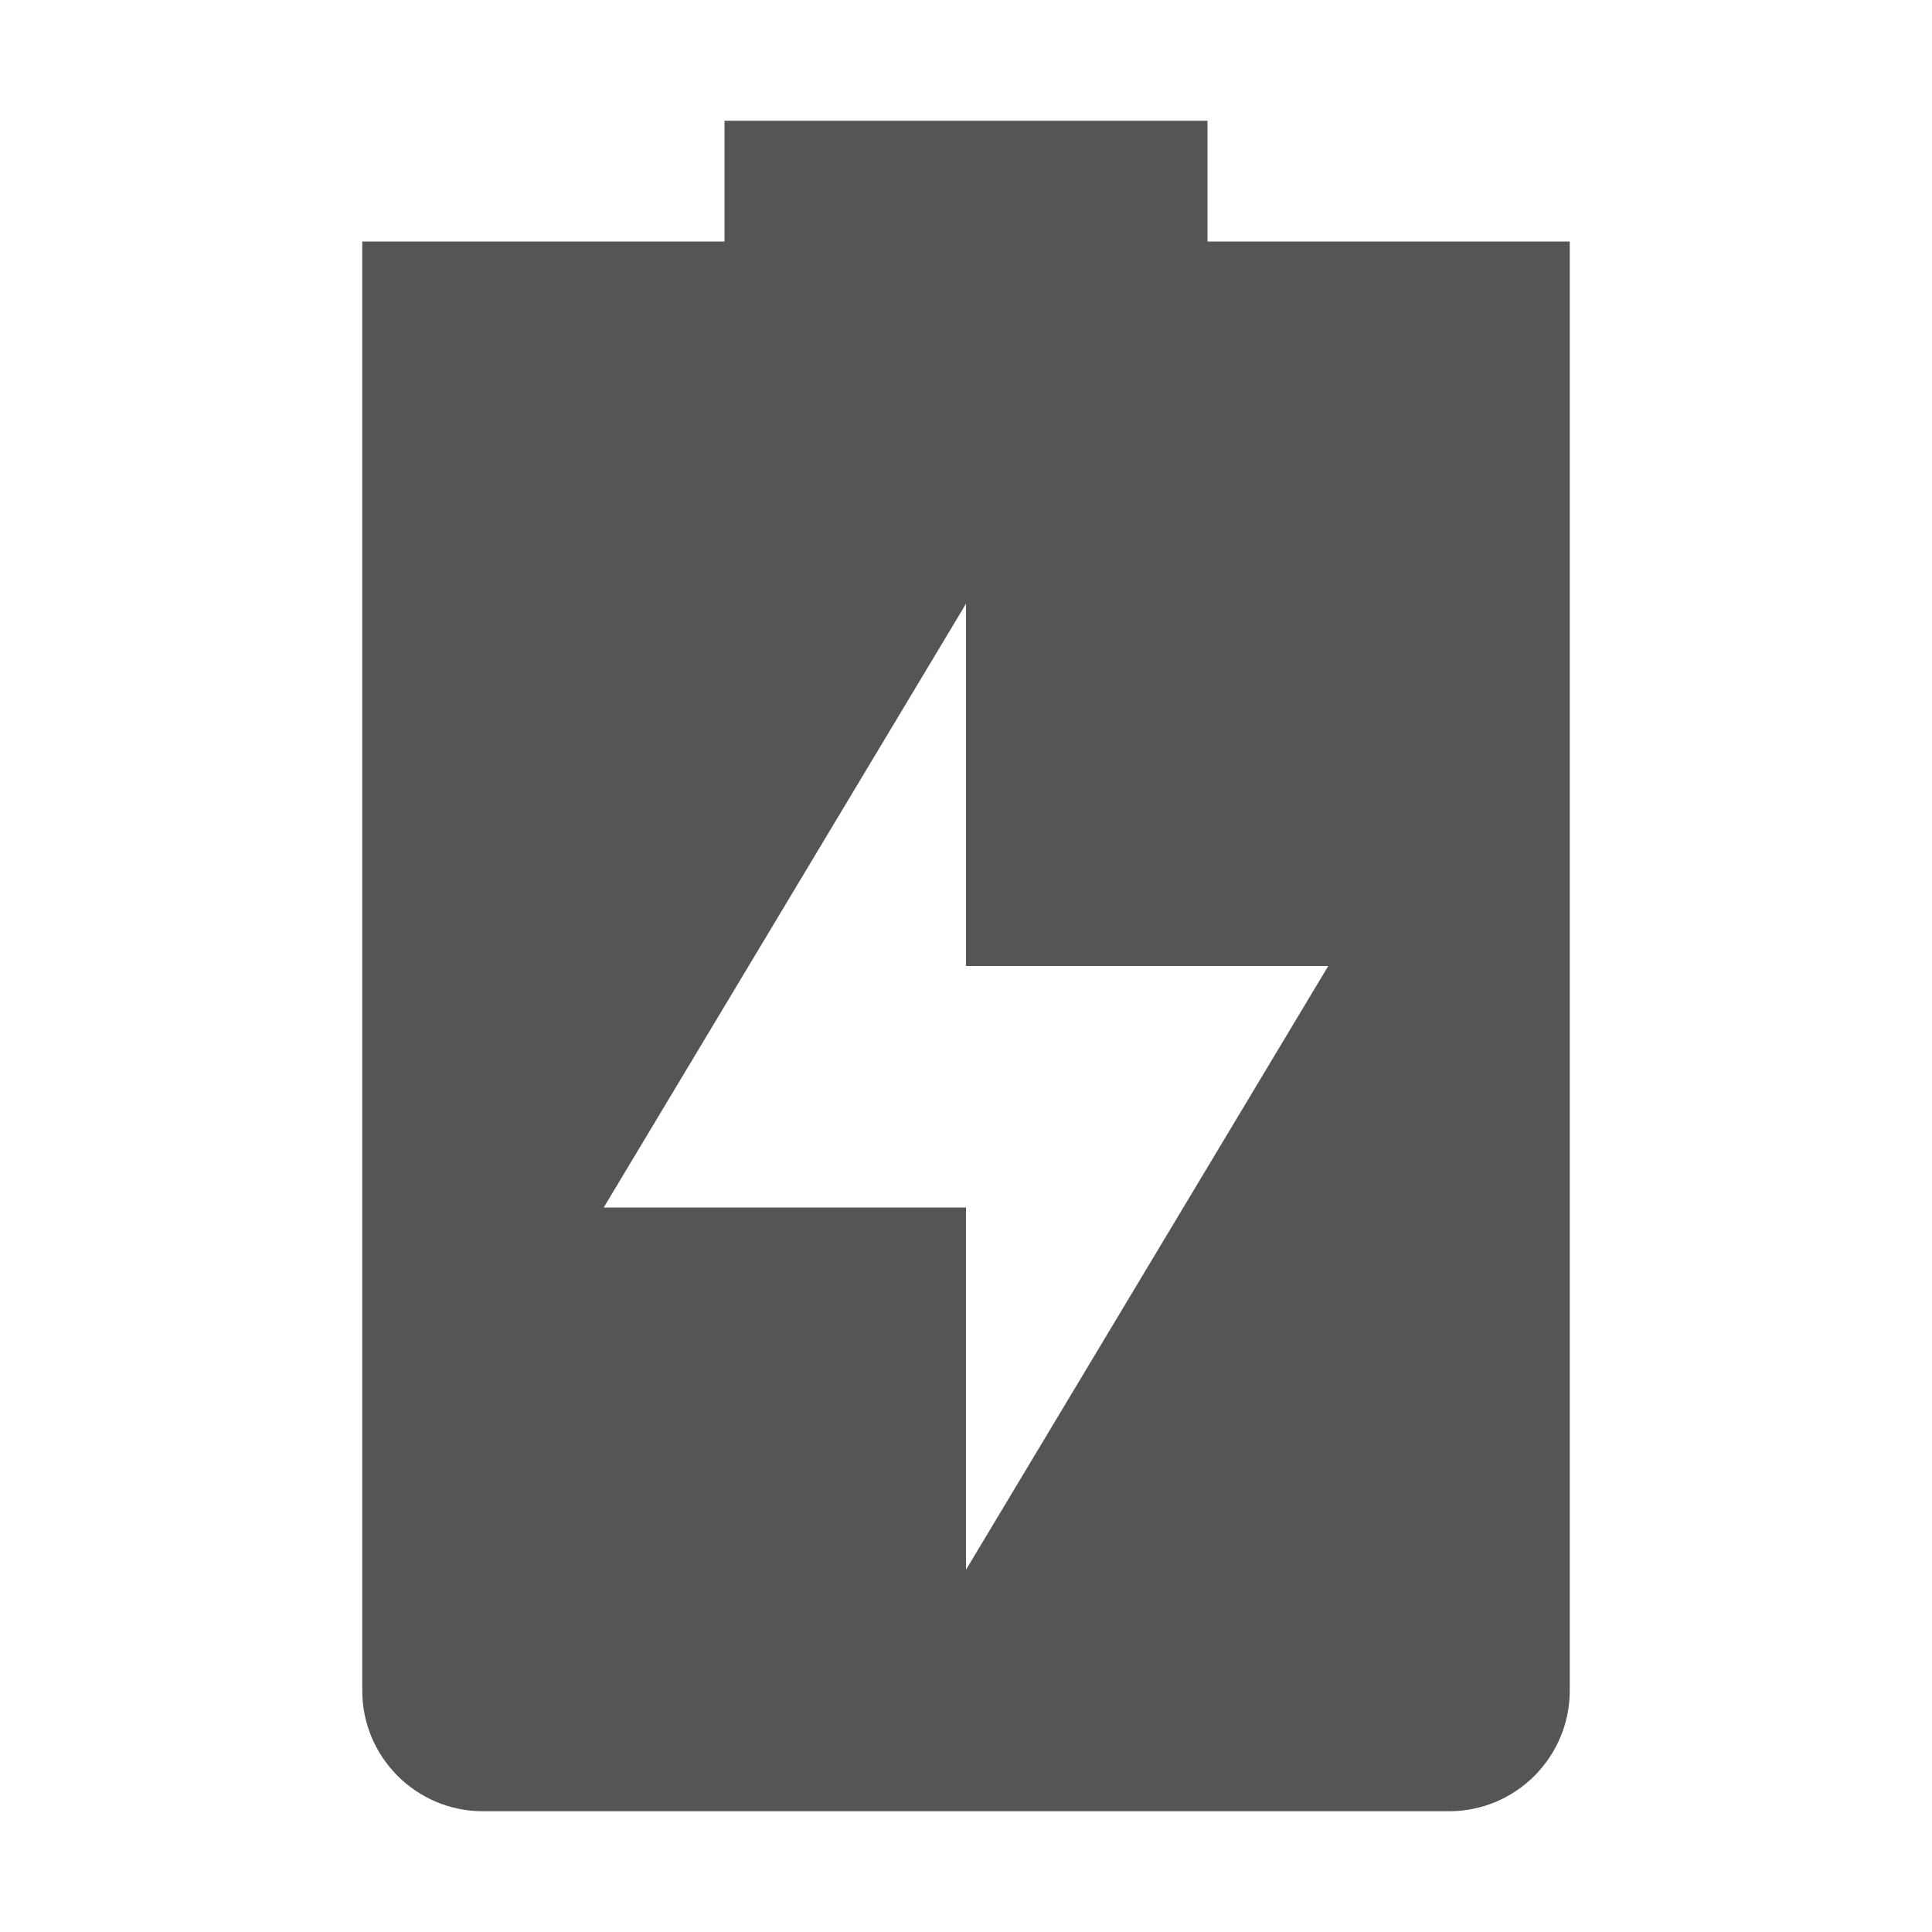
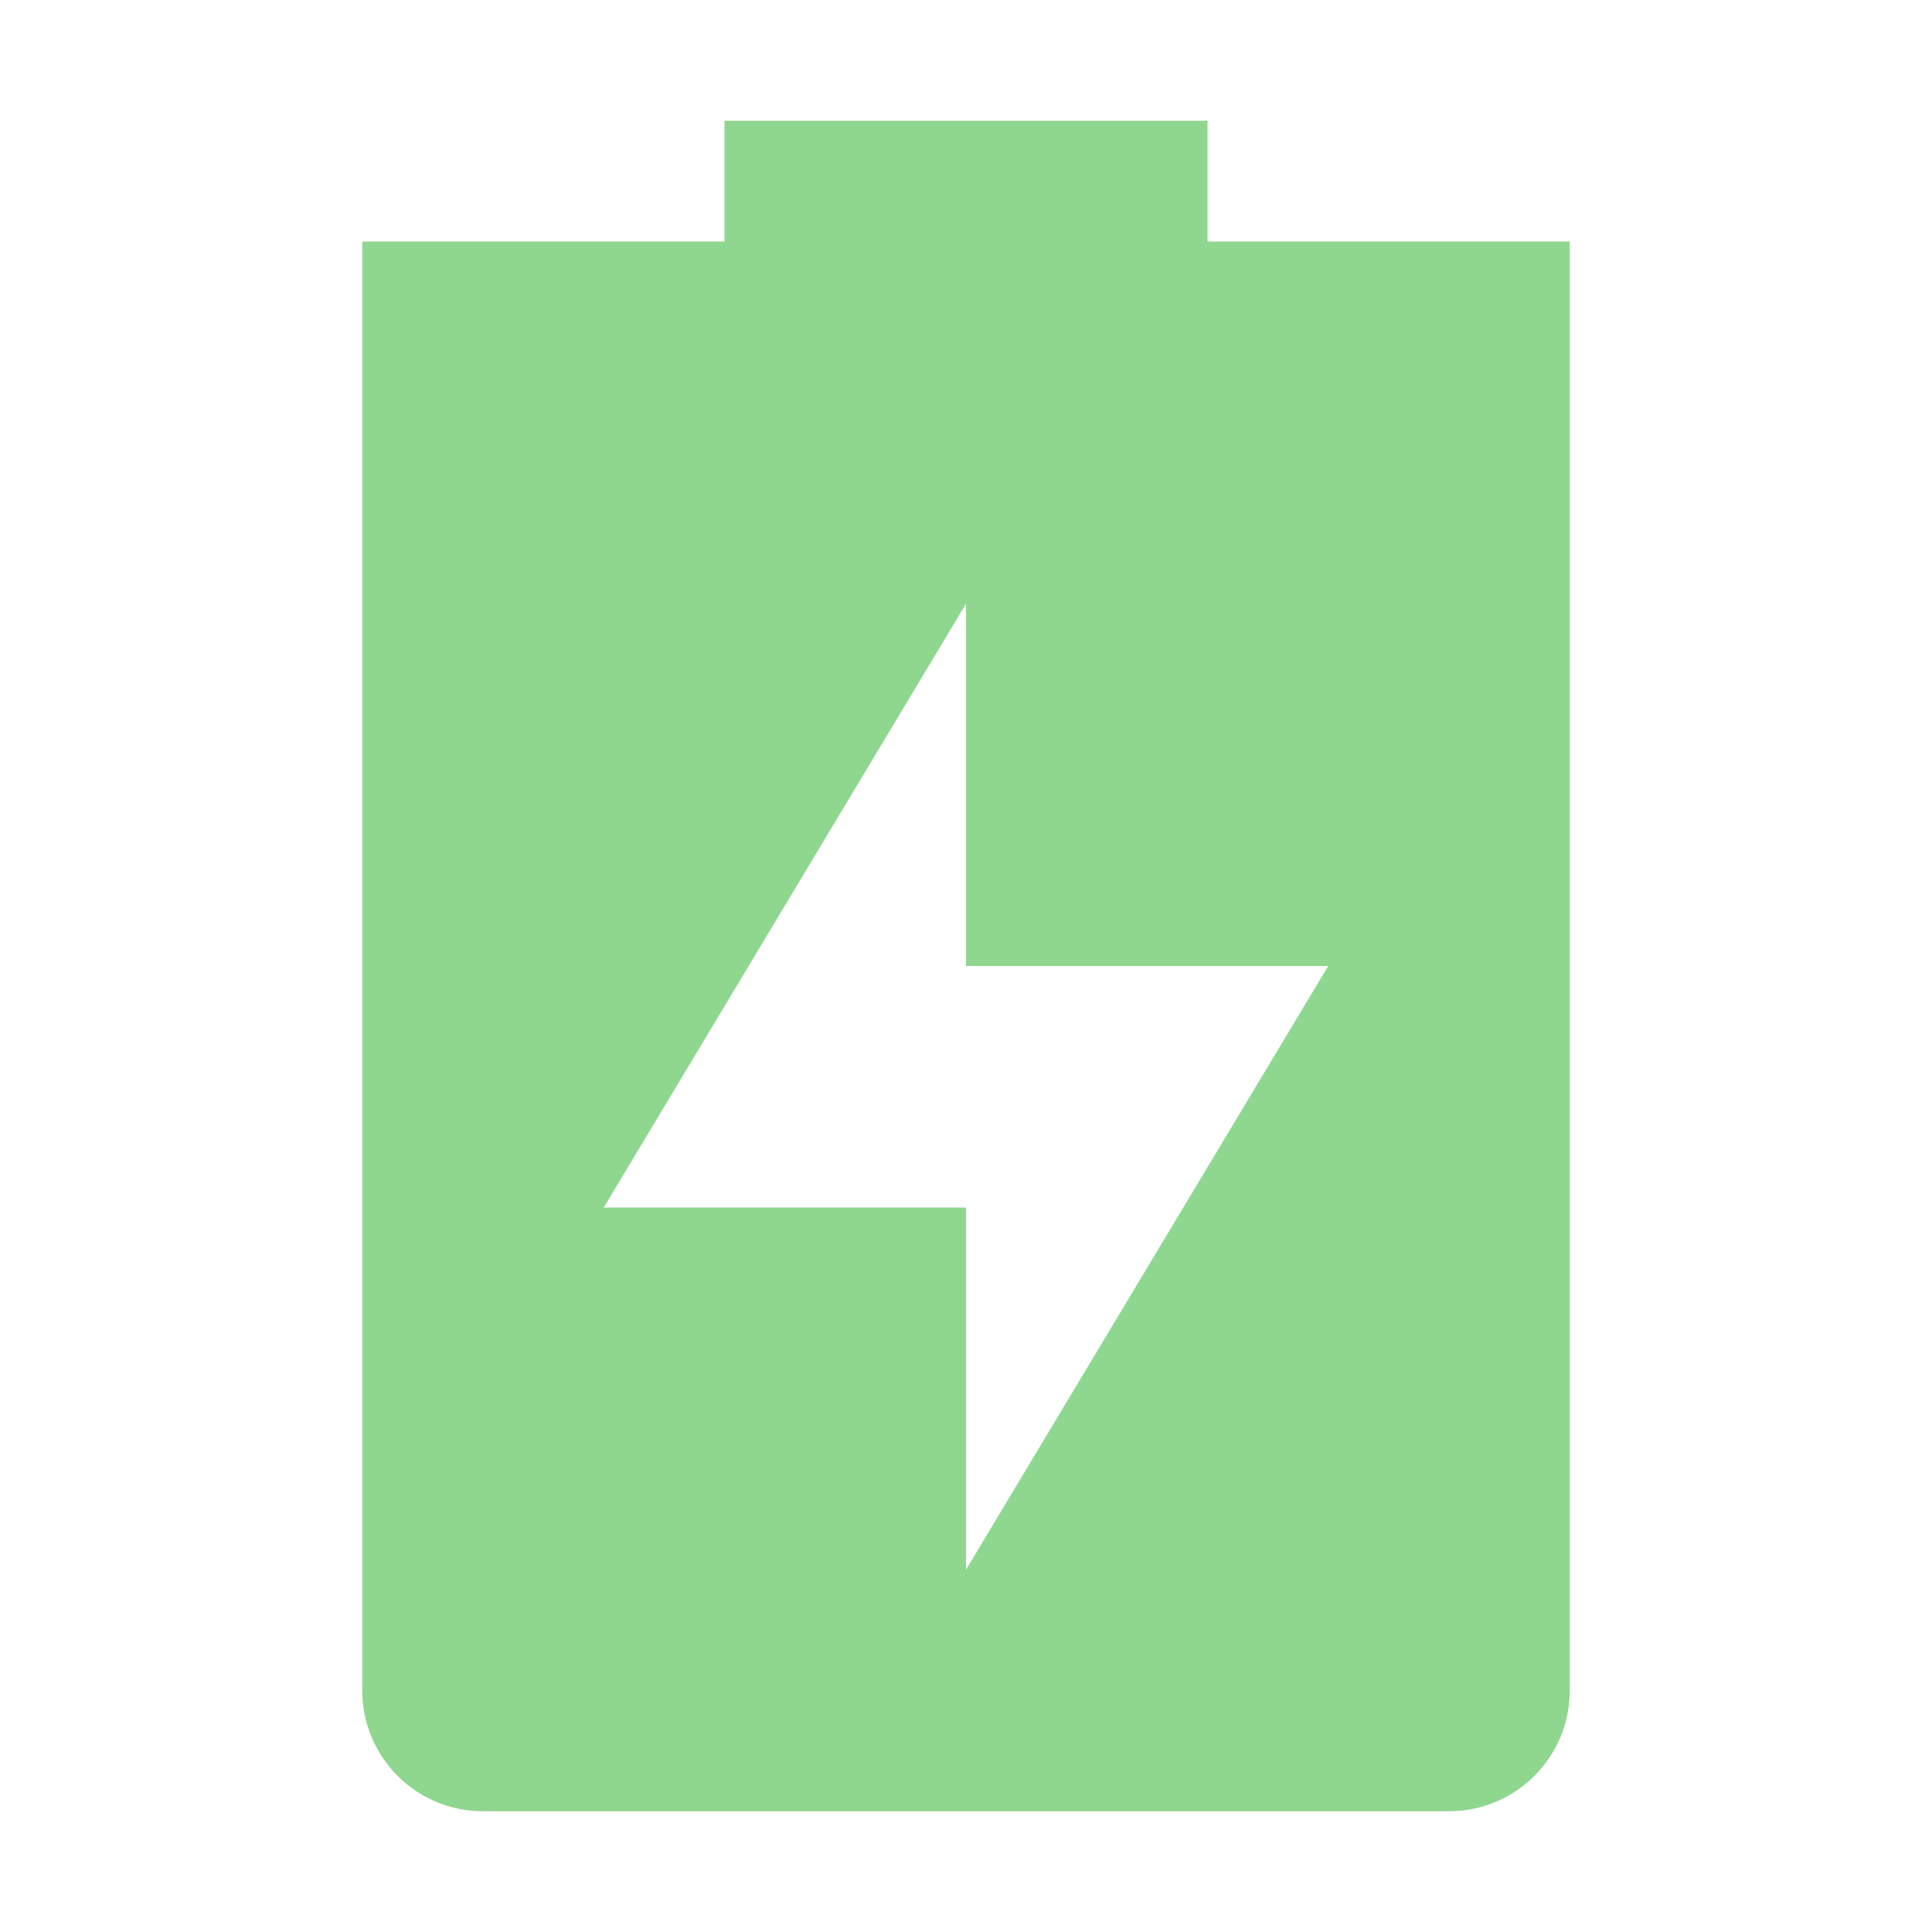
<svg xmlns="http://www.w3.org/2000/svg" width="16" height="16">
-   <path d="M6 1v1H3v12a1 1 0 0 0 1 1h8a1 1 0 0 0 1-1V2h-3V1zm2 4v3h3l-3 5v-3H5z" fill="#555555" />
+   <path class="success" d="M6 1v1H3v12a1 1 0 0 0 1 1h8a1 1 0 0 0 1-1V2h-3V1zm2 4v3h3l-3 5v-3H5z" fill="#8fd68f" />
</svg>
